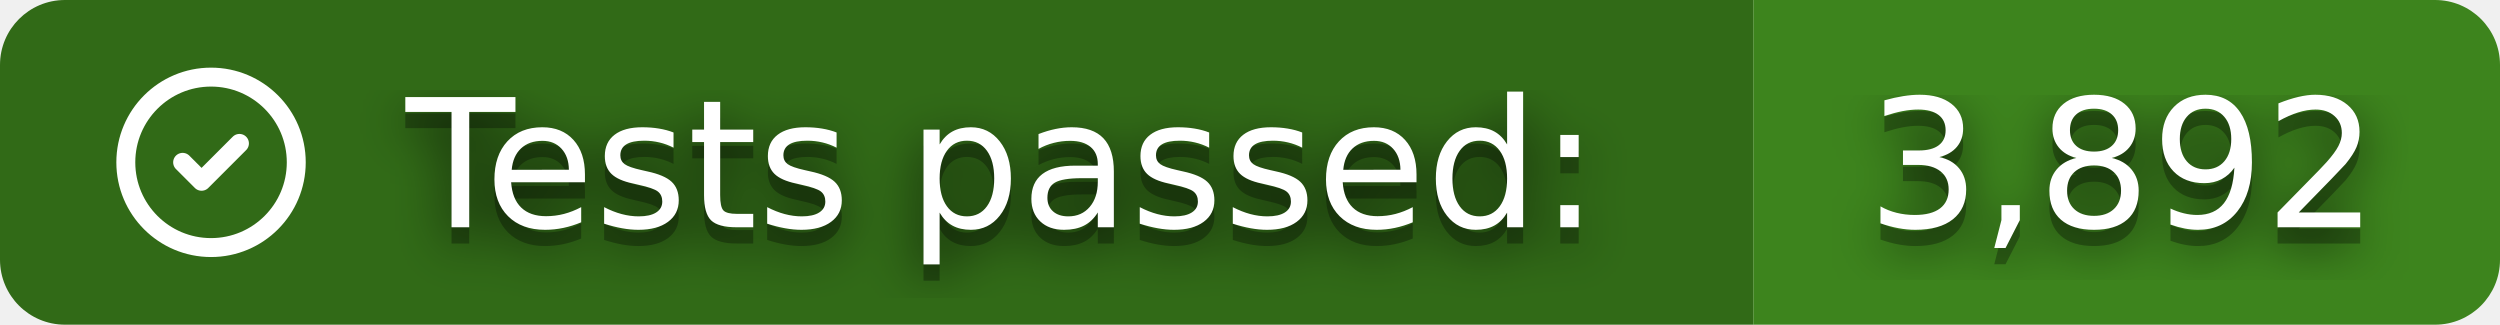
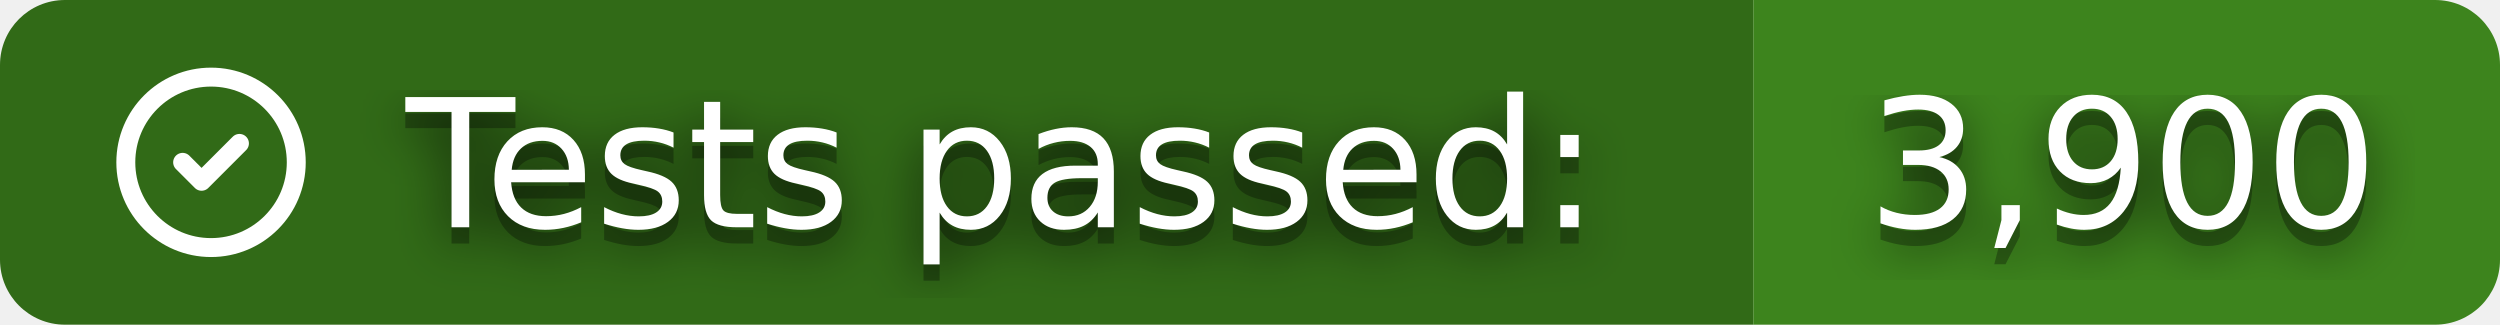
- <svg xmlns="http://www.w3.org/2000/svg" width="154" height="20" role="img" aria-label="Tests passed: 3,892">
+ <svg xmlns="http://www.w3.org/2000/svg" width="154" height="20" role="img" aria-label="Tests passed: 3,900">
  <clipPath id="r">
    <rect width="154" height="20" rx="4" />
  </clipPath>
  <g clip-path="url(#r)">
    <rect width="108" height="20" fill="#316A17" />
    <rect x="108" width="46" height="20" fill="#3D841D" />
  </g>
  <svg x="6" y="3" width="14" height="14" viewBox="0 0 24 24" fill="none" stroke="#fff" stroke-width="2" stroke-linecap="round" stroke-linejoin="round">
    <path d="M12 12m-9 0a9 9 0 1 0 18 0a9 9 0 1 0 -18 0" />
    <path d="M9 12l2 2l4 -4" />
  </svg>
  <filter id="b">
    <feGaussianBlur stdDeviation="16" />
  </filter>
  <g fill="#fff" font-family="Verdana,Geneva,DejaVu Sans,sans-serif" text-rendering="geometricPrecision" font-size="110">
    <g transform="scale(.1)">
      <g aria-hidden="true" fill="#010101">
        <text x="250" y="150" fill-opacity=".8" filter="url(#b)" textLength="760" lengthAdjust="spacingAndGlyphs">Tests passed:</text>
        <text x="250" y="150" fill-opacity=".3" textLength="760" lengthAdjust="spacingAndGlyphs">Tests passed:</text>
-         <text x="1150" y="150" fill-opacity=".8" filter="url(#b)" textLength="320" lengthAdjust="spacingAndGlyphs">3,892</text>
-         <text x="1150" y="150" fill-opacity=".3" textLength="320" lengthAdjust="spacingAndGlyphs">3,892</text>
+         <text x="1150" y="150" fill-opacity=".8" filter="url(#b)" textLength="320" lengthAdjust="spacingAndGlyphs">3,900</text>
+         <text x="1150" y="150" fill-opacity=".3" textLength="320" lengthAdjust="spacingAndGlyphs">3,900</text>
      </g>
      <text x="250" y="140" textLength="760" lengthAdjust="spacingAndGlyphs">Tests passed:</text>
-       <text x="1150" y="140" textLength="320" lengthAdjust="spacingAndGlyphs">3,892</text>
+       <text x="1150" y="140" textLength="320" lengthAdjust="spacingAndGlyphs">3,900</text>
    </g>
  </g>
</svg>
